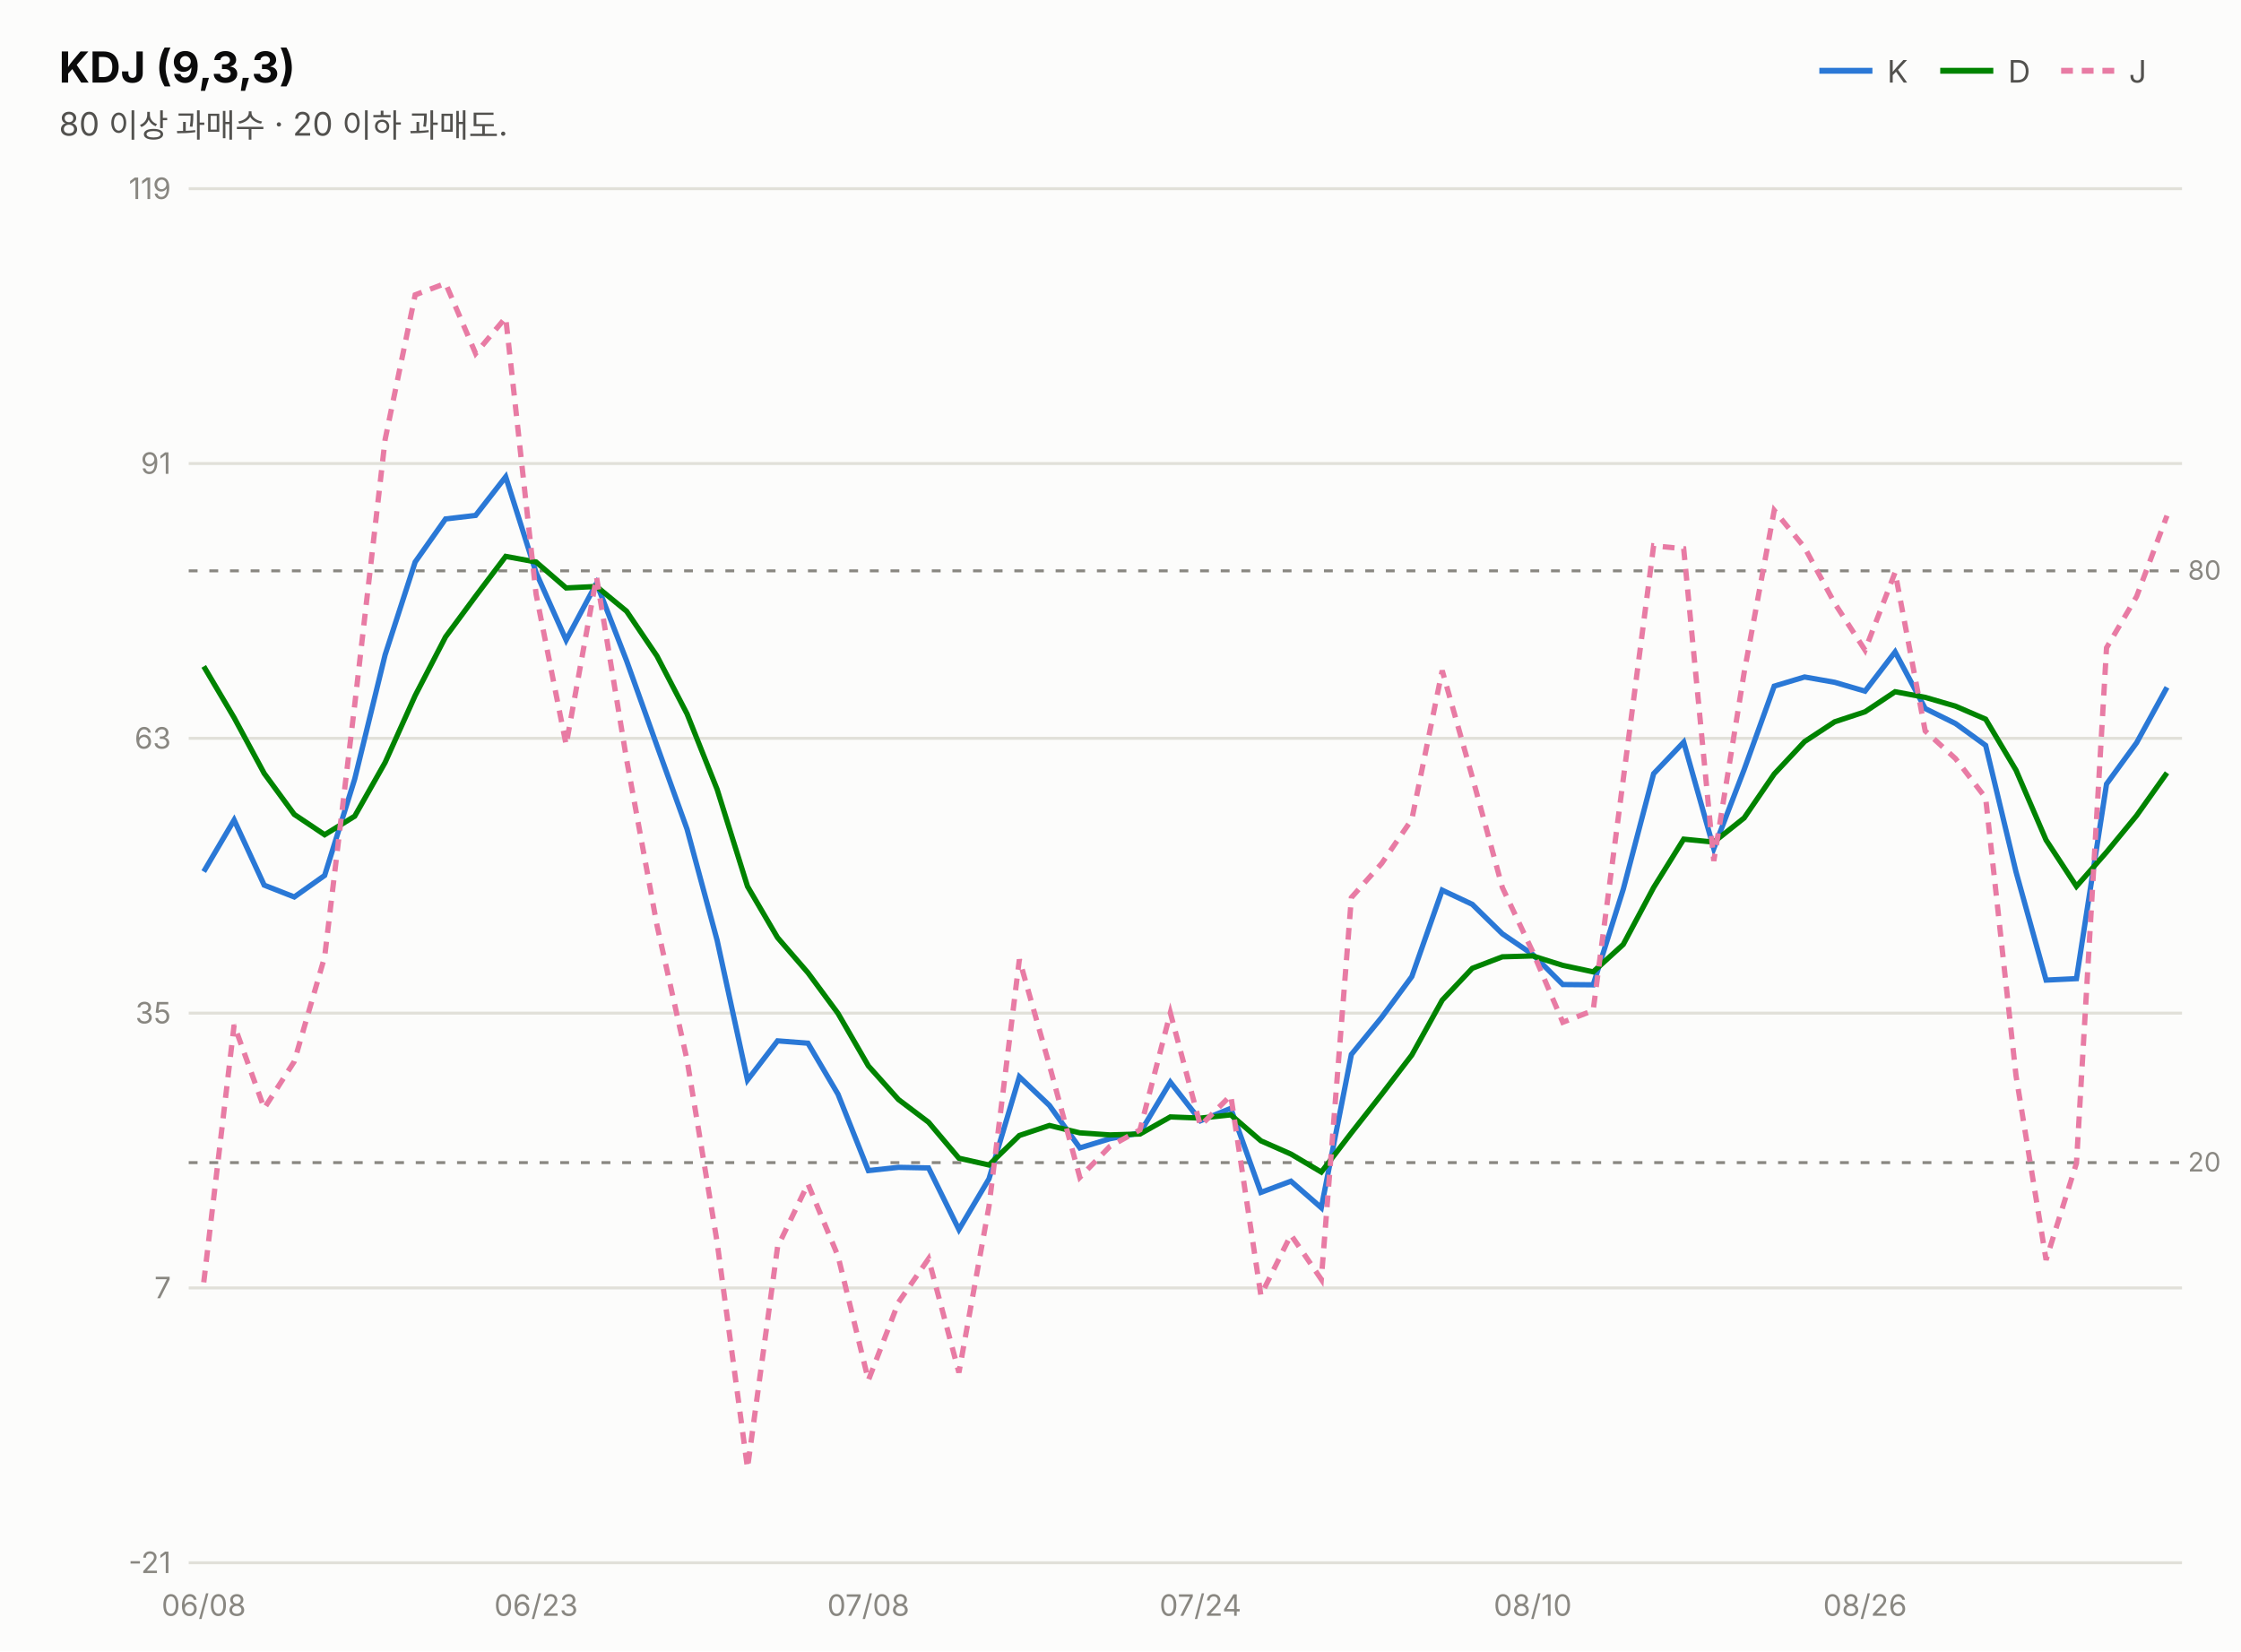
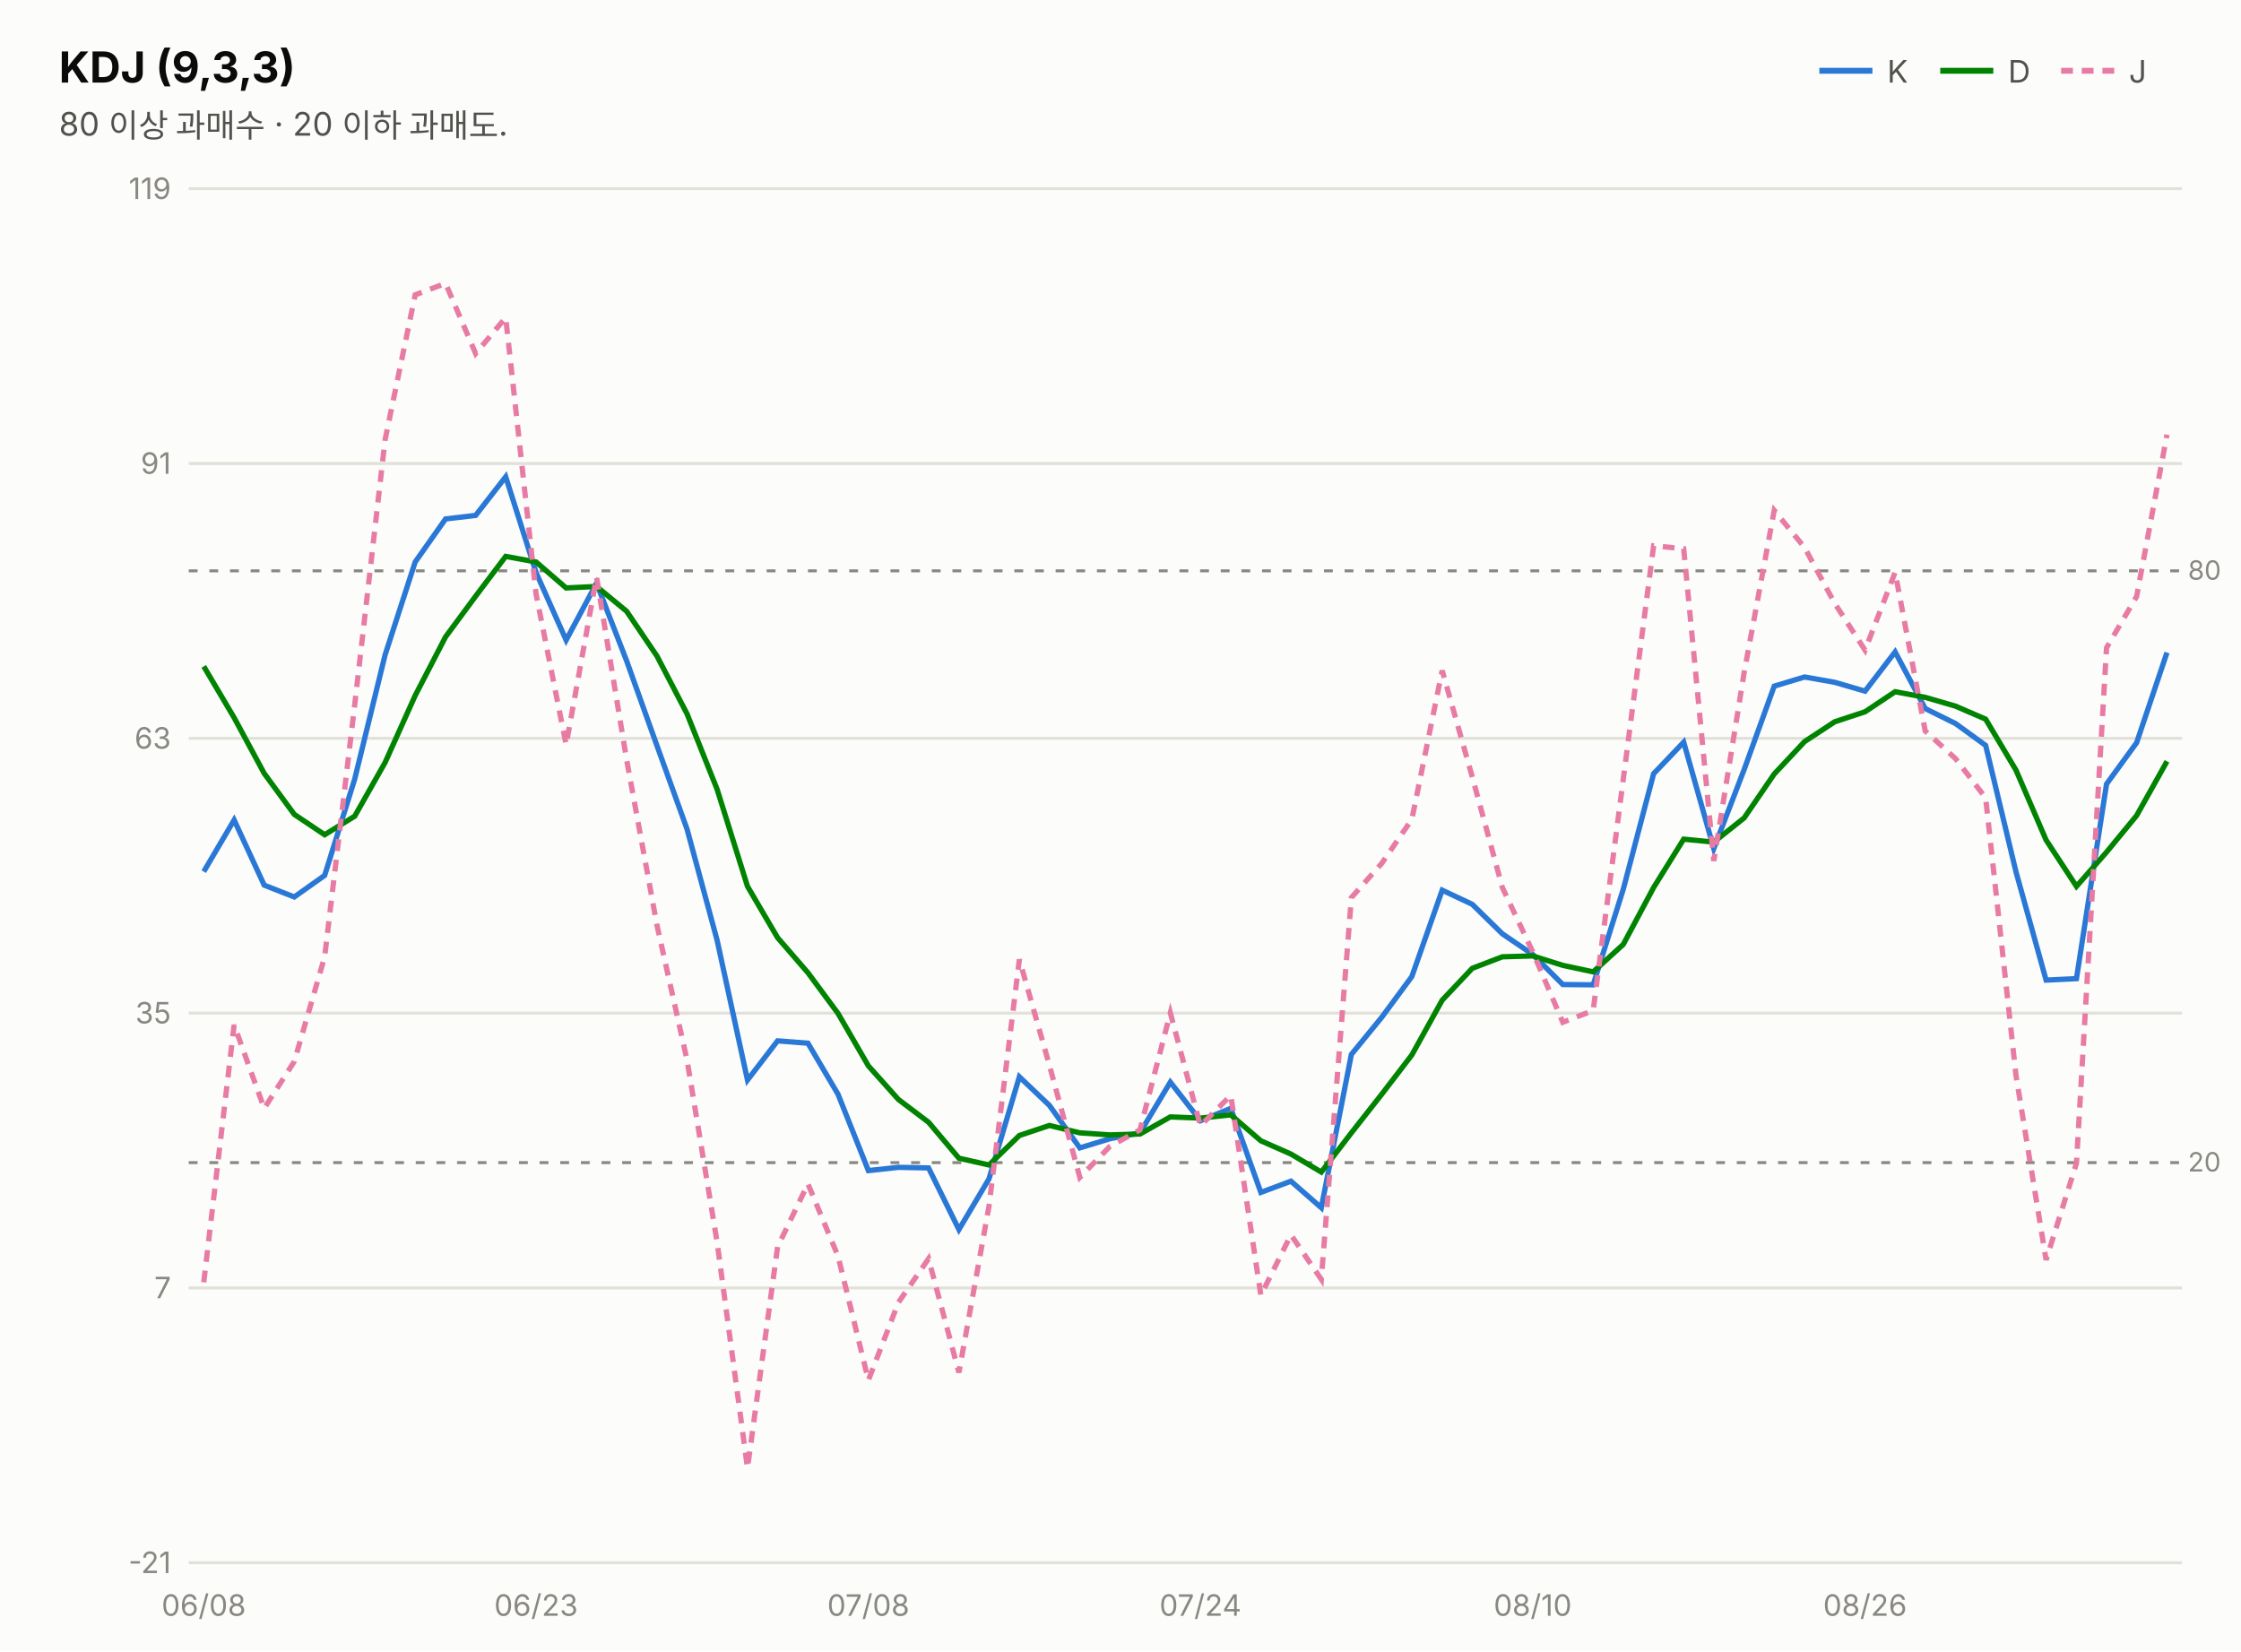
<svg xmlns="http://www.w3.org/2000/svg" width="760" height="560" viewBox="0 0 760 560" font-family="system-ui,-apple-system,&quot;Segoe UI&quot;,&quot;Malgun Gothic&quot;,&quot;Apple SD Gothic Neo&quot;,sans-serif">
  <rect width="760" height="560" fill="#fcfcfb" />
  <text x="20" y="28" font-size="14.5" font-weight="700" fill="#0b0b0b">KDJ (9,3,3)</text>
  <text x="20" y="46" font-size="11" fill="#52514e">80 이상 과매수 · 20 이하 과매도.</text>
  <line x1="617" y1="24" x2="635" y2="24" stroke="#2a78d6" stroke-width="2" />
  <text x="640" y="28" font-size="10.5" fill="#52514e">K</text>
  <line x1="658" y1="24" x2="676" y2="24" stroke="#008300" stroke-width="2" />
  <text x="681" y="28" font-size="10.5" fill="#52514e">D</text>
  <line x1="699" y1="24" x2="717" y2="24" stroke="#e87ba4" stroke-width="2" stroke-dasharray="4 3" />
  <text x="722" y="28" font-size="10.5" fill="#52514e">J</text>
  <line x1="64" y1="530.0" x2="740" y2="530.0" stroke="#e1e0d9" stroke-width="1" />
  <text x="58" y="533.5" font-size="10" fill="#898781" text-anchor="end" style="font-variant-numeric:tabular-nums">-21</text>
  <line x1="64" y1="436.8" x2="740" y2="436.8" stroke="#e1e0d9" stroke-width="1" />
  <text x="58" y="440.3" font-size="10" fill="#898781" text-anchor="end" style="font-variant-numeric:tabular-nums">7</text>
  <line x1="64" y1="343.6" x2="740" y2="343.6" stroke="#e1e0d9" stroke-width="1" />
  <text x="58" y="347.1" font-size="10" fill="#898781" text-anchor="end" style="font-variant-numeric:tabular-nums">35</text>
  <line x1="64" y1="250.4" x2="740" y2="250.4" stroke="#e1e0d9" stroke-width="1" />
  <text x="58" y="253.9" font-size="10" fill="#898781" text-anchor="end" style="font-variant-numeric:tabular-nums">63</text>
  <line x1="64" y1="157.2" x2="740" y2="157.2" stroke="#e1e0d9" stroke-width="1" />
  <text x="58" y="160.7" font-size="10" fill="#898781" text-anchor="end" style="font-variant-numeric:tabular-nums">91</text>
  <line x1="64" y1="64.0" x2="740" y2="64.0" stroke="#e1e0d9" stroke-width="1" />
  <text x="58" y="67.5" font-size="10" fill="#898781" text-anchor="end" style="font-variant-numeric:tabular-nums">119</text>
  <line x1="64" y1="193.6" x2="740" y2="193.6" stroke="#898781" stroke-width="1" stroke-dasharray="3 4" />
  <text x="742" y="196.6" font-size="9" fill="#898781">80</text>
  <line x1="64" y1="394.3" x2="740" y2="394.3" stroke="#898781" stroke-width="1" stroke-dasharray="3 4" />
  <text x="742" y="397.3" font-size="9" fill="#898781">20</text>
-   <path d="M69.1,295.6 L79.4,278.1 L89.6,300.2 L99.8,304.2 L110.1,296.9 L120.3,264.2 L130.6,222.1 L140.8,190.6 L151.1,176.0 L161.3,174.8 L171.5,161.7 L181.8,194.2 L192.0,217.1 L202.3,197.8 L212.5,224.1 L222.8,252.9 L233.0,281.2 L243.2,318.9 L253.5,366.3 L263.7,353.0 L274.0,353.8 L284.2,371.1 L294.5,397.0 L304.7,395.9 L314.9,396.1 L325.2,417.0 L335.4,399.8 L345.7,365.2 L355.9,374.9 L366.2,389.3 L376.4,386.2 L386.6,384.2 L396.9,367.0 L407.1,380.1 L417.4,375.9 L427.6,404.4 L437.8,400.6 L448.1,409.6 L458.3,357.6 L468.6,345.0 L478.8,331.2 L489.1,301.9 L499.3,306.7 L509.5,316.7 L519.8,323.7 L530.0,333.9 L540.3,334.0 L550.5,301.6 L560.8,262.4 L571.0,251.7 L581.2,287.8 L591.5,261.0 L601.7,232.7 L612.0,229.6 L622.2,231.4 L632.5,234.4 L642.7,221.1 L652.9,240.3 L663.2,245.4 L673.4,252.8 L683.7,295.7 L693.9,332.4 L704.2,331.9 L714.4,265.9 L724.6,251.9 L734.9,233.1" fill="none" stroke="#2a78d6" stroke-width="1.8" />
-   <path d="M69.1,226.0 L79.4,243.4 L89.6,262.3 L99.8,276.2 L110.1,283.1 L120.3,276.8 L130.6,258.6 L140.8,235.9 L151.1,216.0 L161.3,202.2 L171.5,188.7 L181.8,190.6 L192.0,199.4 L202.3,198.9 L212.5,207.3 L222.8,222.5 L233.0,242.1 L243.2,267.7 L253.5,300.6 L263.7,318.0 L274.0,329.9 L284.2,343.7 L294.5,361.5 L304.7,372.9 L314.9,380.6 L325.2,392.8 L335.4,395.1 L345.7,385.1 L355.9,381.7 L366.2,384.2 L376.4,384.9 L386.6,384.6 L396.9,378.8 L407.1,379.2 L417.4,378.1 L427.6,386.9 L437.8,391.4 L448.1,397.5 L458.3,384.2 L468.6,371.1 L478.8,357.8 L489.1,339.2 L499.3,328.4 L509.5,324.5 L519.8,324.2 L530.0,327.4 L540.3,329.6 L550.5,320.3 L560.8,301.0 L571.0,284.6 L581.2,285.6 L591.5,277.4 L601.7,262.5 L612.0,251.5 L622.2,244.8 L632.5,241.4 L642.7,234.6 L652.9,236.5 L663.2,239.5 L673.4,243.9 L683.7,261.2 L693.9,284.9 L704.2,300.6 L714.4,289.0 L724.6,276.6 L734.9,262.1" fill="none" stroke="#008300" stroke-width="1.8" />
-   <path d="M69.1,434.9 L79.4,347.6 L89.6,375.9 L99.8,360.0 L110.1,324.5 L120.3,239.0 L130.6,149.1 L140.8,100.0 L151.1,96.1 L161.3,119.9 L171.5,107.7 L181.8,201.5 L192.0,252.6 L202.3,195.7 L212.5,257.6 L222.8,313.8 L233.0,359.5 L243.2,421.3 L253.5,497.9 L263.7,422.9 L274.0,401.5 L284.2,426.0 L294.5,468.1 L304.7,441.7 L314.9,426.9 L325.2,465.5 L335.4,409.1 L345.7,325.4 L355.9,361.3 L366.2,399.3 L376.4,388.8 L386.6,383.2 L396.9,343.5 L407.1,381.8 L417.4,371.5 L427.6,439.3 L437.8,418.8 L448.1,433.9 L458.3,304.4 L468.6,292.8 L478.8,277.9 L489.1,227.4 L499.3,263.5 L509.5,301.0 L519.8,322.8 L530.0,346.7 L540.3,342.7 L550.5,264.3 L560.8,185.1 L571.0,186.1 L581.2,292.0 L591.5,228.1 L601.7,173.1 L612.0,185.7 L622.2,204.6 L632.5,220.5 L642.7,194.1 L652.9,247.9 L663.2,257.3 L673.4,270.6 L683.7,364.8 L693.9,427.3 L704.2,394.5 L714.4,219.7 L724.6,202.3 L734.9,174.9" fill="none" stroke="#e87ba4" stroke-width="1.8" stroke-dasharray="4 3" />
+   <path d="M69.1,295.6 L79.4,278.1 L89.6,300.2 L99.8,304.2 L110.1,296.9 L120.3,264.2 L130.6,222.1 L140.8,190.6 L151.1,176.0 L161.3,174.8 L171.5,161.7 L181.8,194.2 L192.0,217.1 L202.3,197.8 L212.5,224.1 L222.8,252.9 L233.0,281.2 L243.2,318.9 L253.5,366.3 L263.7,353.0 L274.0,353.8 L284.2,371.1 L294.5,397.0 L304.7,395.9 L314.9,396.1 L325.2,417.0 L335.4,399.8 L345.7,365.2 L355.9,374.9 L366.2,389.3 L376.4,386.2 L386.6,384.2 L396.9,367.0 L407.1,380.1 L417.4,375.9 L427.6,404.4 L437.8,400.6 L448.1,409.6 L458.3,357.6 L468.6,345.0 L478.8,331.2 L489.1,301.9 L499.3,306.7 L509.5,316.7 L519.8,323.7 L530.0,333.9 L540.3,334.0 L550.5,301.6 L560.8,262.4 L571.0,251.7 L581.2,287.8 L591.5,261.0 L601.7,232.7 L612.0,229.6 L622.2,231.4 L632.5,234.4 L642.7,221.1 L652.9,240.3 L663.2,245.4 L673.4,252.8 L683.7,295.7 L693.9,332.4 L704.2,331.9 L714.4,265.9 L724.6,251.9 L734.9,221.3" fill="none" stroke="#2a78d6" stroke-width="1.8" />
+   <path d="M69.1,226.0 L79.4,243.4 L89.6,262.3 L99.8,276.2 L110.1,283.1 L120.3,276.8 L130.6,258.6 L140.8,235.9 L151.1,216.0 L161.3,202.2 L171.5,188.7 L181.8,190.6 L192.0,199.4 L202.3,198.9 L212.5,207.3 L222.8,222.5 L233.0,242.1 L243.2,267.7 L253.5,300.6 L263.7,318.0 L274.0,329.9 L284.2,343.7 L294.5,361.5 L304.7,372.9 L314.9,380.6 L325.2,392.8 L335.4,395.1 L345.7,385.1 L355.9,381.7 L366.2,384.2 L376.4,384.9 L386.6,384.6 L396.9,378.8 L407.1,379.2 L417.4,378.1 L427.6,386.9 L437.8,391.4 L448.1,397.5 L458.3,384.2 L468.6,371.1 L478.8,357.8 L489.1,339.2 L499.3,328.4 L509.5,324.5 L519.8,324.2 L530.0,327.4 L540.3,329.6 L550.5,320.3 L560.8,301.0 L571.0,284.6 L581.2,285.6 L591.5,277.4 L601.7,262.5 L612.0,251.5 L622.2,244.8 L632.5,241.4 L642.7,234.6 L652.9,236.5 L663.2,239.5 L673.4,243.9 L683.7,261.2 L693.9,284.9 L704.2,300.6 L714.4,289.0 L724.6,276.6 L734.9,258.2" fill="none" stroke="#008300" stroke-width="1.8" />
+   <path d="M69.1,434.9 L79.4,347.6 L89.6,375.9 L99.8,360.0 L110.1,324.5 L120.3,239.0 L130.6,149.1 L140.8,100.0 L151.1,96.1 L161.3,119.9 L171.5,107.7 L181.8,201.5 L192.0,252.6 L202.3,195.7 L212.5,257.6 L222.8,313.8 L233.0,359.5 L243.2,421.3 L253.5,497.9 L263.7,422.9 L274.0,401.5 L284.2,426.0 L294.5,468.1 L304.7,441.7 L314.9,426.9 L325.2,465.5 L335.4,409.1 L345.7,325.4 L355.9,361.3 L366.2,399.3 L376.4,388.8 L386.6,383.2 L396.9,343.5 L407.1,381.8 L417.4,371.5 L427.6,439.3 L437.8,418.8 L448.1,433.9 L458.3,304.4 L468.6,292.8 L478.8,277.9 L489.1,227.4 L499.3,263.5 L509.5,301.0 L519.8,322.8 L530.0,346.7 L540.3,342.7 L550.5,264.3 L560.8,185.1 L571.0,186.1 L581.2,292.0 L591.5,228.1 L601.7,173.1 L612.0,185.7 L622.2,204.6 L632.5,220.5 L642.7,194.1 L652.9,247.9 L663.2,257.3 L673.4,270.6 L683.7,364.8 L693.9,427.3 L704.2,394.5 L714.4,219.7 L724.6,202.3 L734.9,147.4" fill="none" stroke="#e87ba4" stroke-width="1.8" stroke-dasharray="4 3" />
  <text x="69.1" y="548" font-size="10" fill="#898781" text-anchor="middle">06/08</text>
  <text x="181.8" y="548" font-size="10" fill="#898781" text-anchor="middle">06/23</text>
  <text x="294.5" y="548" font-size="10" fill="#898781" text-anchor="middle">07/08</text>
  <text x="407.1" y="548" font-size="10" fill="#898781" text-anchor="middle">07/24</text>
  <text x="519.8" y="548" font-size="10" fill="#898781" text-anchor="middle">08/10</text>
  <text x="632.5" y="548" font-size="10" fill="#898781" text-anchor="middle">08/26</text>
</svg>
